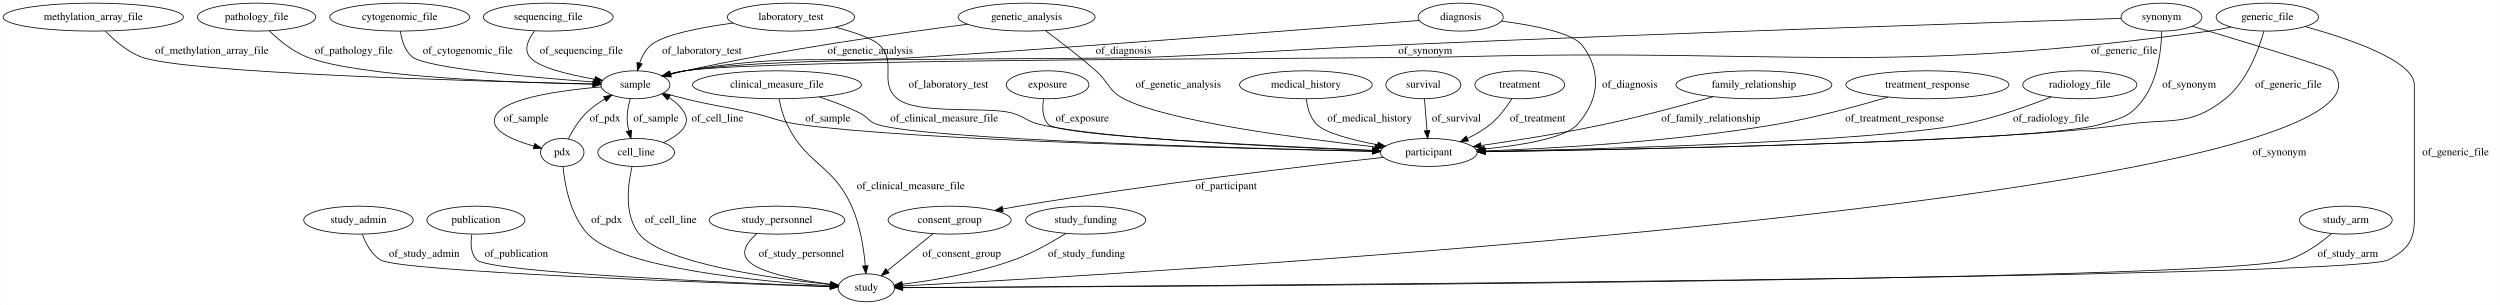
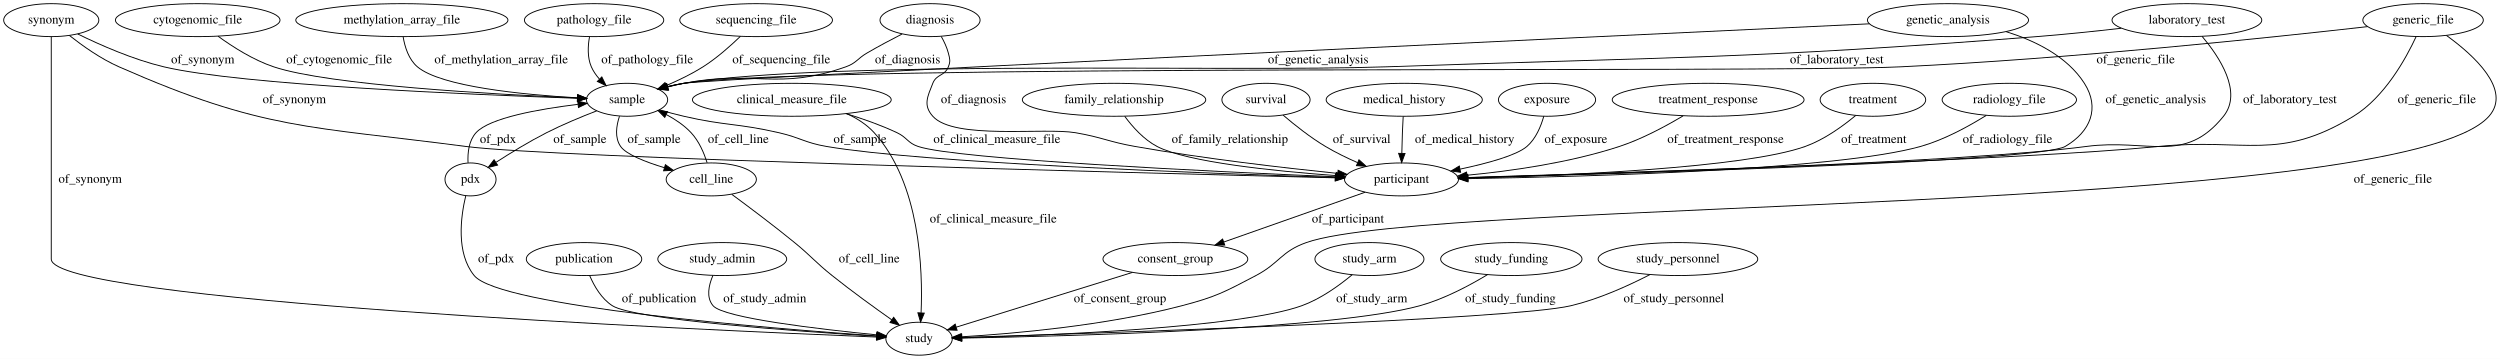
- <svg xmlns="http://www.w3.org/2000/svg" width="3214pt" height="392pt" viewBox="0.00 0.00 3213.69 392.00">
+ <svg xmlns="http://www.w3.org/2000/svg" width="2731pt" height="392pt" viewBox="0.00 0.00 2731.03 392.00">
  <g id="graph0" class="graph" transform="scale(1 1) rotate(0) translate(4 388)">
-     <polygon fill="#ffffff" stroke="transparent" points="-4,4 -4,-388 3209.69,-388 3209.69,4 -4,4" />
+     <polygon fill="#ffffff" stroke="transparent" points="-4,4 -4,-388 2727.031,-388 2727.031,4 -4,4" />
    <g id="node1" class="node">
-       <ellipse fill="none" stroke="#000000" cx="325.69" cy="-366" rx="76.087" ry="18" />
-       <text text-anchor="middle" x="325.69" y="-362.3" font-family="Times,serif" font-size="14.00" fill="#000000">pathology_file</text>
+       <ellipse fill="none" stroke="#000000" cx="2190.995" cy="-279" rx="73.387" ry="18" />
+       <text text-anchor="middle" x="2190.995" y="-275.3" font-family="Times,serif" font-size="14.00" fill="#000000">radiology_file</text>
+     </g>
+     <g id="node10" class="node">
+       <ellipse fill="none" stroke="#000000" cx="1526.995" cy="-192" rx="62.289" ry="18" />
+       <text text-anchor="middle" x="1526.995" y="-188.3" font-family="Times,serif" font-size="14.00" fill="#000000">participant</text>
+     </g>
+     <g id="edge1" class="edge">
+       <path fill="none" stroke="#000000" d="M2165.895,-262.012C2147.006,-250.196 2120.006,-235.303 2093.995,-228 2003.154,-202.494 1731.413,-195.005 1599.895,-192.848" />
+       <polygon fill="#000000" stroke="#000000" points="1599.579,-189.343 1589.525,-192.685 1599.468,-196.342 1599.579,-189.343" />
+       <text text-anchor="middle" x="2188.995" y="-231.8" font-family="Times,serif" font-size="14.00" fill="#000000">of_radiology_file</text>
+     </g>
+     <g id="node2" class="node">
+       <ellipse fill="none" stroke="#000000" cx="860.995" cy="-279" rx="108.581" ry="18" />
+       <text text-anchor="middle" x="860.995" y="-275.3" font-family="Times,serif" font-size="14.00" fill="#000000">clinical_measure_file</text>
+     </g>
+     <g id="edge10" class="edge">
+       <path fill="none" stroke="#000000" d="M920.089,-263.894C938.409,-258.319 958.398,-251.298 975.995,-243 987.034,-237.795 987.422,-231.874 998.995,-228 1041.082,-213.913 1320.414,-200.583 1454.894,-194.892" />
+       <polygon fill="#000000" stroke="#000000" points="1455.258,-198.38 1465.102,-194.463 1454.964,-191.386 1455.258,-198.38" />
+       <text text-anchor="middle" x="1084.995" y="-231.8" font-family="Times,serif" font-size="14.00" fill="#000000">of_clinical_measure_file</text>
+     </g>
+     <g id="node28" class="node">
+       <ellipse fill="none" stroke="#000000" cx="999.995" cy="-18" rx="36.294" ry="18" />
+       <text text-anchor="middle" x="999.995" y="-14.3" font-family="Times,serif" font-size="14.00" fill="#000000">study</text>
+     </g>
+     <g id="edge9" class="edge">
+       <path fill="none" stroke="#000000" d="M921.021,-263.846C932.17,-258.745 942.852,-251.972 950.995,-243 1001.224,-187.662 1004.225,-93.165 1002.188,-46.208" />
+       <polygon fill="#000000" stroke="#000000" points="1005.678,-45.935 1001.64,-36.141 998.689,-46.316 1005.678,-45.935" />
+       <text text-anchor="middle" x="1080.995" y="-144.8" font-family="Times,serif" font-size="14.00" fill="#000000">of_clinical_measure_file</text>
+     </g>
+     <g id="node3" class="node">
+       <ellipse fill="none" stroke="#000000" cx="633.995" cy="-105" rx="63.089" ry="18" />
+       <text text-anchor="middle" x="633.995" y="-101.3" font-family="Times,serif" font-size="14.00" fill="#000000">publication</text>
+     </g>
+     <g id="edge28" class="edge">
+       <path fill="none" stroke="#000000" d="M640.203,-86.868C645.095,-75.476 653.1,-61.555 664.995,-54 688.838,-38.857 867.401,-26.071 953.644,-20.706" />
+       <polygon fill="#000000" stroke="#000000" points="953.92,-24.196 963.687,-20.089 953.491,-17.209 953.92,-24.196" />
+       <text text-anchor="middle" x="715.995" y="-57.8" font-family="Times,serif" font-size="14.00" fill="#000000">of_publication</text>
+     </g>
+     <g id="node4" class="node">
+       <ellipse fill="none" stroke="#000000" cx="1212.995" cy="-279" rx="100.182" ry="18" />
+       <text text-anchor="middle" x="1212.995" y="-275.3" font-family="Times,serif" font-size="14.00" fill="#000000">family_relationship</text>
+     </g>
+     <g id="edge24" class="edge">
+       <path fill="none" stroke="#000000" d="M1224.721,-260.873C1233.114,-249.484 1245.471,-235.563 1259.995,-228 1292.994,-210.816 1388.086,-201.087 1455.356,-196.184" />
+       <polygon fill="#000000" stroke="#000000" points="1455.757,-199.664 1465.484,-195.466 1455.262,-192.682 1455.757,-199.664" />
+       <text text-anchor="middle" x="1339.495" y="-231.8" font-family="Times,serif" font-size="14.00" fill="#000000">of_family_relationship</text>
+     </g>
+     <g id="node5" class="node">
+       <ellipse fill="none" stroke="#000000" cx="1279.995" cy="-105" rx="79.087" ry="18" />
+       <text text-anchor="middle" x="1279.995" y="-101.3" font-family="Times,serif" font-size="14.00" fill="#000000">consent_group</text>
+     </g>
+     <g id="edge17" class="edge">
+       <path fill="none" stroke="#000000" d="M1233.13,-90.438C1179.274,-73.704 1091.765,-46.514 1040.665,-30.637" />
+       <polygon fill="#000000" stroke="#000000" points="1041.539,-27.243 1030.951,-27.618 1039.462,-33.928 1041.539,-27.243" />
+       <text text-anchor="middle" x="1219.495" y="-57.8" font-family="Times,serif" font-size="14.00" fill="#000000">of_consent_group</text>
+     </g>
+     <g id="node6" class="node">
+       <ellipse fill="none" stroke="#000000" cx="1011.995" cy="-366" rx="54.691" ry="18" />
+       <text text-anchor="middle" x="1011.995" y="-362.3" font-family="Times,serif" font-size="14.00" fill="#000000">diagnosis</text>
+     </g>
+     <g id="edge25" class="edge">
+       <path fill="none" stroke="#000000" d="M1024.282,-348.077C1027.43,-342.528 1030.381,-336.229 1031.995,-330 1033.668,-323.546 1034.458,-321.195 1031.995,-315 1027.93,-304.775 1019.061,-307.225 1014.995,-297 1009.084,-282.132 1004.35,-272.945 1014.995,-261 1038.214,-234.948 1136.607,-248.933 1170.995,-243 1200.212,-237.96 1206.8,-233.16 1235.995,-228 1311.223,-214.704 1398.251,-204.625 1457.394,-198.561" />
+       <polygon fill="#000000" stroke="#000000" points="1457.775,-202.04 1467.371,-197.549 1457.068,-195.076 1457.775,-202.04" />
+       <text text-anchor="middle" x="1059.495" y="-275.3" font-family="Times,serif" font-size="14.00" fill="#000000">of_diagnosis</text>
+     </g>
+     <g id="node19" class="node">
+       <ellipse fill="none" stroke="#000000" cx="680.995" cy="-279" rx="44.393" ry="18" />
+       <text text-anchor="middle" x="680.995" y="-275.3" font-family="Times,serif" font-size="14.00" fill="#000000">sample</text>
+     </g>
+     <g id="edge26" class="edge">
+       <path fill="none" stroke="#000000" d="M981.421,-350.855C969.312,-344.648 955.357,-337.233 942.995,-330 932.462,-323.837 931.502,-319.066 919.995,-315 845.44,-288.658 820.615,-312.085 742.995,-297 737.286,-295.89 731.344,-294.491 725.498,-292.965" />
+       <polygon fill="#000000" stroke="#000000" points="726.378,-289.577 715.808,-290.306 724.526,-296.328 726.378,-289.577" />
+       <text text-anchor="middle" x="987.495" y="-318.8" font-family="Times,serif" font-size="14.00" fill="#000000">of_diagnosis</text>
+     </g>
+     <g id="node7" class="node">
+       <ellipse fill="none" stroke="#000000" cx="784.995" cy="-105" rx="70.388" ry="18" />
+       <text text-anchor="middle" x="784.995" y="-101.3" font-family="Times,serif" font-size="14.00" fill="#000000">study_admin</text>
+     </g>
+     <g id="edge16" class="edge">
+       <path fill="none" stroke="#000000" d="M774.79,-87.074C770.168,-76.339 767.268,-63.063 774.995,-54 786.454,-40.563 891.391,-28.356 953.83,-22.201" />
+       <polygon fill="#000000" stroke="#000000" points="954.224,-25.679 963.839,-21.23 953.548,-18.712 954.224,-25.679" />
+       <text text-anchor="middle" x="831.495" y="-57.8" font-family="Times,serif" font-size="14.00" fill="#000000">of_study_admin</text>
+     </g>
+     <g id="node8" class="node">
+       <ellipse fill="none" stroke="#000000" cx="2642.995" cy="-366" rx="65.789" ry="18" />
+       <text text-anchor="middle" x="2642.995" y="-362.3" font-family="Times,serif" font-size="14.00" fill="#000000">generic_file</text>
+     </g>
+     <g id="edge2" class="edge">
+       <path fill="none" stroke="#000000" d="M2635.457,-348.112C2624.297,-324.022 2600.973,-281.785 2566.995,-261 2485.276,-211.011 2449.326,-237.431 2353.995,-228 2208.604,-213.617 1772.481,-199.372 1599.161,-194.118" />
+       <polygon fill="#000000" stroke="#000000" points="1599.221,-190.619 1589.12,-193.815 1599.01,-197.616 1599.221,-190.619" />
+       <text text-anchor="middle" x="2657.995" y="-275.3" font-family="Times,serif" font-size="14.00" fill="#000000">of_generic_file</text>
+     </g>
+     <g id="edge4" class="edge">
+       <path fill="none" stroke="#000000" d="M2582.264,-358.904C2478.058,-347.103 2258.397,-323.865 2071.995,-315 1924.482,-307.985 889.06,-318.784 742.995,-297 737.101,-296.121 730.98,-294.83 724.982,-293.337" />
+       <polygon fill="#000000" stroke="#000000" points="725.629,-289.887 715.064,-290.671 723.812,-296.647 725.629,-289.887" />
+       <text text-anchor="middle" x="2328.995" y="-318.8" font-family="Times,serif" font-size="14.00" fill="#000000">of_generic_file</text>
+     </g>
+     <g id="edge3" class="edge">
+       <path fill="none" stroke="#000000" d="M2668.505,-349.281C2698.26,-327.778 2740.341,-289.78 2714.995,-261 2619.578,-152.654 1559.082,-171.205 1422.995,-123 1395.457,-113.245 1393.866,-100.574 1367.995,-87 1333.573,-68.938 1324.603,-63.837 1286.995,-54 1203.985,-32.288 1103.931,-23.521 1046.565,-20.092" />
+       <polygon fill="#000000" stroke="#000000" points="1046.546,-16.586 1036.363,-19.512 1046.149,-23.574 1046.546,-16.586" />
+       <text text-anchor="middle" x="2609.995" y="-188.3" font-family="Times,serif" font-size="14.00" fill="#000000">of_generic_file</text>
+     </g>
+     <g id="node9" class="node">
+       <ellipse fill="none" stroke="#000000" cx="434.995" cy="-366" rx="115.88" ry="18" />
+       <text text-anchor="middle" x="434.995" y="-362.3" font-family="Times,serif" font-size="14.00" fill="#000000">methylation_array_file</text>
+     </g>
+     <g id="edge27" class="edge">
+       <path fill="none" stroke="#000000" d="M436.395,-347.797C438.24,-336.675 442.45,-323.081 451.995,-315 477.64,-293.291 567.253,-284.586 626.479,-281.157" />
+       <polygon fill="#000000" stroke="#000000" points="627.003,-284.633 636.798,-280.594 626.622,-277.644 627.003,-284.633" />
+       <text text-anchor="middle" x="543.495" y="-318.8" font-family="Times,serif" font-size="14.00" fill="#000000">of_methylation_array_file</text>
+     </g>
+     <g id="edge5" class="edge">
+       <path fill="none" stroke="#000000" d="M1487.311,-178.022C1445.424,-163.268 1379.184,-139.937 1332.883,-123.629" />
+       <polygon fill="#000000" stroke="#000000" points="1333.917,-120.282 1323.322,-120.261 1331.591,-126.884 1333.917,-120.282" />
+       <text text-anchor="middle" x="1468.495" y="-144.8" font-family="Times,serif" font-size="14.00" fill="#000000">of_participant</text>
+     </g>
+     <g id="node11" class="node">
+       <ellipse fill="none" stroke="#000000" cx="2384.995" cy="-366" rx="81.786" ry="18" />
+       <text text-anchor="middle" x="2384.995" y="-362.3" font-family="Times,serif" font-size="14.00" fill="#000000">laboratory_test</text>
+     </g>
+     <g id="edge22" class="edge">
+       <path fill="none" stroke="#000000" d="M2401.551,-348.339C2420.439,-326.007 2446.14,-287.302 2424.995,-261 2382.226,-207.799 2342.66,-237.006 2274.995,-228 2145.973,-210.827 1761.191,-198.495 1599.66,-193.936" />
+       <polygon fill="#000000" stroke="#000000" points="1599.442,-190.429 1589.348,-193.647 1599.246,-197.426 1599.442,-190.429" />
+       <text text-anchor="middle" x="2497.495" y="-275.3" font-family="Times,serif" font-size="14.00" fill="#000000">of_laboratory_test</text>
+     </g>
+     <g id="edge21" class="edge">
+       <path fill="none" stroke="#000000" d="M2313.24,-357.135C2284.585,-353.853 2251.265,-350.361 2220.995,-348 1905.613,-323.398 1826.143,-326.045 1509.995,-315 1339.608,-309.047 911.495,-322.985 742.995,-297 737.105,-296.092 730.987,-294.784 724.99,-293.282" />
+       <polygon fill="#000000" stroke="#000000" points="725.639,-289.832 715.073,-290.608 723.817,-296.591 725.639,-289.832" />
+       <text text-anchor="middle" x="2002.495" y="-318.8" font-family="Times,serif" font-size="14.00" fill="#000000">of_laboratory_test</text>
+     </g>
+     <g id="node12" class="node">
+       <ellipse fill="none" stroke="#000000" cx="51.995" cy="-366" rx="51.991" ry="18" />
+       <text text-anchor="middle" x="51.995" y="-362.3" font-family="Times,serif" font-size="14.00" fill="#000000">synonym</text>
+     </g>
+     <g id="edge38" class="edge">
+       <path fill="none" stroke="#000000" d="M71.798,-349.253C86.034,-338.02 106.144,-323.735 125.995,-315 284.183,-245.392 333.638,-250.477 504.995,-228 598.243,-215.769 1237.261,-199.123 1454.721,-193.749" />
+       <polygon fill="#000000" stroke="#000000" points="1454.843,-197.247 1464.753,-193.502 1454.67,-190.249 1454.843,-197.247" />
+       <text text-anchor="middle" x="317.495" y="-275.3" font-family="Times,serif" font-size="14.00" fill="#000000">of_synonym</text>
+     </g>
+     <g id="edge39" class="edge">
+       <path fill="none" stroke="#000000" d="M80.928,-350.87C105.306,-338.898 141.474,-322.921 174.995,-315 259.564,-295.017 514.428,-284.45 626.788,-280.657" />
+       <polygon fill="#000000" stroke="#000000" points="627.006,-284.151 636.885,-280.321 626.774,-277.155 627.006,-284.151" />
+       <text text-anchor="middle" x="217.495" y="-318.8" font-family="Times,serif" font-size="14.00" fill="#000000">of_synonym</text>
+     </g>
+     <g id="edge37" class="edge">
+       <path fill="none" stroke="#000000" d="M51.995,-347.669C51.995,-330.063 51.995,-302.714 51.995,-279 51.995,-279 51.995,-279 51.995,-105 51.995,-59.202 762.876,-27.483 953.459,-19.802" />
+       <polygon fill="#000000" stroke="#000000" points="953.85,-23.289 963.702,-19.392 953.571,-16.295 953.85,-23.289" />
+       <text text-anchor="middle" x="94.495" y="-188.3" font-family="Times,serif" font-size="14.00" fill="#000000">of_synonym</text>
+     </g>
+     <g id="node13" class="node">
+       <ellipse fill="none" stroke="#000000" cx="772.995" cy="-192" rx="49.291" ry="18" />
+       <text text-anchor="middle" x="772.995" y="-188.3" font-family="Times,serif" font-size="14.00" fill="#000000">cell_line</text>
+     </g>
+     <g id="edge14" class="edge">
+       <path fill="none" stroke="#000000" d="M768.473,-210.246C765.094,-220.832 759.554,-233.841 750.995,-243 743.423,-251.103 733.617,-257.687 723.755,-262.9" />
+       <polygon fill="#000000" stroke="#000000" points="722.189,-259.769 714.744,-267.306 725.264,-266.058 722.189,-259.769" />
+       <text text-anchor="middle" x="802.495" y="-231.8" font-family="Times,serif" font-size="14.00" fill="#000000">of_cell_line</text>
+     </g>
+     <g id="edge13" class="edge">
+       <path fill="none" stroke="#000000" d="M795.405,-175.705C814.038,-161.992 841.111,-141.682 863.995,-123 882.78,-107.664 886.054,-102.141 904.995,-87 926.259,-70.002 951.191,-51.961 970.177,-38.591" />
+       <polygon fill="#000000" stroke="#000000" points="972.265,-41.402 978.447,-32.798 968.249,-35.669 972.265,-41.402" />
+       <text text-anchor="middle" x="945.495" y="-101.3" font-family="Times,serif" font-size="14.00" fill="#000000">of_cell_line</text>
+     </g>
+     <g id="node14" class="node">
+       <ellipse fill="none" stroke="#000000" cx="211.995" cy="-366" rx="89.885" ry="18" />
+       <text text-anchor="middle" x="211.995" y="-362.3" font-family="Times,serif" font-size="14.00" fill="#000000">cytogenomic_file</text>
+     </g>
+     <g id="edge6" class="edge">
+       <path fill="none" stroke="#000000" d="M234.185,-348.441C250.142,-336.836 272.695,-322.439 294.995,-315 355.089,-294.953 535.52,-284.923 626.82,-281.018" />
+       <polygon fill="#000000" stroke="#000000" points="627.122,-284.508 636.967,-280.593 626.829,-277.514 627.122,-284.508" />
+       <text text-anchor="middle" x="366.495" y="-318.8" font-family="Times,serif" font-size="14.00" fill="#000000">of_cytogenomic_file</text>
+     </g>
+     <g id="node15" class="node">
+       <ellipse fill="none" stroke="#000000" cx="2123.995" cy="-366" rx="87.985" ry="18" />
+       <text text-anchor="middle" x="2123.995" y="-362.3" font-family="Times,serif" font-size="14.00" fill="#000000">genetic_analysis</text>
+     </g>
+     <g id="edge8" class="edge">
+       <path fill="none" stroke="#000000" d="M2187.571,-353.405C2218.982,-343.63 2254.117,-326.548 2272.995,-297 2290.255,-269.988 2279.704,-244.118 2251.995,-228 2224.128,-211.79 1777.486,-198.491 1599.434,-193.808" />
+       <polygon fill="#000000" stroke="#000000" points="1599.462,-190.307 1589.374,-193.545 1599.279,-197.305 1599.462,-190.307" />
+       <text text-anchor="middle" x="2350.995" y="-275.3" font-family="Times,serif" font-size="14.00" fill="#000000">of_genetic_analysis</text>
+     </g>
+     <g id="edge7" class="edge">
+       <path fill="none" stroke="#000000" d="M2038.309,-361.987C1741.707,-348.061 775.049,-302.378 742.995,-297 737.189,-296.026 731.154,-294.693 725.231,-293.191" />
+       <polygon fill="#000000" stroke="#000000" points="725.992,-289.771 715.425,-290.535 724.162,-296.528 725.992,-289.771" />
+       <text text-anchor="middle" x="1435.995" y="-318.8" font-family="Times,serif" font-size="14.00" fill="#000000">of_genetic_analysis</text>
+     </g>
+     <g id="node16" class="node">
+       <ellipse fill="none" stroke="#000000" cx="509.995" cy="-192" rx="27.895" ry="18" />
+       <text text-anchor="middle" x="509.995" y="-188.3" font-family="Times,serif" font-size="14.00" fill="#000000">pdx</text>
+     </g>
+     <g id="edge29" class="edge">
+       <path fill="none" stroke="#000000" d="M507.291,-210.169C506.742,-220.995 508.09,-234.282 515.995,-243 530.779,-259.303 584.964,-268.865 627.256,-273.986" />
+       <polygon fill="#000000" stroke="#000000" points="627.11,-277.492 637.446,-275.163 627.914,-270.539 627.11,-277.492" />
+       <text text-anchor="middle" x="539.995" y="-231.8" font-family="Times,serif" font-size="14.00" fill="#000000">of_pdx</text>
+     </g>
+     <g id="edge30" class="edge">
+       <path fill="none" stroke="#000000" d="M504.799,-174.162C499.317,-151.283 493.967,-111.625 513.995,-87 541.595,-53.067 837.499,-29.183 953.613,-21.054" />
+       <polygon fill="#000000" stroke="#000000" points="953.889,-24.543 963.623,-20.361 953.405,-17.56 953.889,-24.543" />
+       <text text-anchor="middle" x="537.995" y="-101.3" font-family="Times,serif" font-size="14.00" fill="#000000">of_pdx</text>
+     </g>
+     <g id="node17" class="node">
+       <ellipse fill="none" stroke="#000000" cx="1378.995" cy="-279" rx="48.192" ry="18" />
+       <text text-anchor="middle" x="1378.995" y="-275.3" font-family="Times,serif" font-size="14.00" fill="#000000">survival</text>
+     </g>
+     <g id="edge11" class="edge">
+       <path fill="none" stroke="#000000" d="M1397.682,-262.232C1410.193,-251.551 1427.36,-237.91 1443.995,-228 1454.962,-221.467 1467.331,-215.453 1479.107,-210.288" />
+       <polygon fill="#000000" stroke="#000000" points="1480.558,-213.474 1488.385,-206.334 1477.814,-207.035 1480.558,-213.474" />
+       <text text-anchor="middle" x="1483.495" y="-231.8" font-family="Times,serif" font-size="14.00" fill="#000000">of_survival</text>
+     </g>
+     <g id="node18" class="node">
+       <ellipse fill="none" stroke="#000000" cx="644.995" cy="-366" rx="76.087" ry="18" />
+       <text text-anchor="middle" x="644.995" y="-362.3" font-family="Times,serif" font-size="14.00" fill="#000000">pathology_file</text>
+     </g>
+     <g id="edge33" class="edge">
+       <path fill="none" stroke="#000000" d="M639.993,-347.822C638.17,-337.752 637.513,-325.237 641.995,-315 644.112,-310.165 647.235,-305.691 650.806,-301.659" />
+       <polygon fill="#000000" stroke="#000000" points="653.428,-303.989 658.082,-294.471 648.508,-299.009 653.428,-303.989" />
+       <text text-anchor="middle" x="702.995" y="-318.8" font-family="Times,serif" font-size="14.00" fill="#000000">of_pathology_file</text>
+     </g>
+     <g id="edge20" class="edge">
+       <path fill="none" stroke="#000000" d="M716.227,-268.036C724.928,-265.532 734.259,-263.018 742.995,-261 788.702,-250.444 801.28,-253.517 846.995,-243 870.437,-237.607 875.285,-232.047 898.995,-228 1003.82,-210.109 1312.601,-198.604 1454.354,-194.124" />
+       <polygon fill="#000000" stroke="#000000" points="1454.791,-197.612 1464.677,-193.8 1454.572,-190.615 1454.791,-197.612" />
+       <text text-anchor="middle" x="935.495" y="-231.8" font-family="Times,serif" font-size="14.00" fill="#000000">of_sample</text>
+     </g>
+     <g id="edge19" class="edge">
+       <path fill="none" stroke="#000000" d="M672.733,-261.014C669.239,-250.519 667.33,-237.516 673.995,-228 680.069,-219.329 700.895,-211.138 721.889,-204.767" />
+       <polygon fill="#000000" stroke="#000000" points="722.871,-208.126 731.495,-201.972 720.915,-201.405 722.871,-208.126" />
+       <text text-anchor="middle" x="710.495" y="-231.8" font-family="Times,serif" font-size="14.00" fill="#000000">of_sample</text>
+     </g>
+     <g id="edge18" class="edge">
+       <path fill="none" stroke="#000000" d="M647.831,-266.905C631.099,-260.435 610.659,-251.965 592.995,-243 574.085,-233.402 553.787,-220.971 537.997,-210.785" />
+       <polygon fill="#000000" stroke="#000000" points="539.553,-207.621 529.266,-205.085 535.726,-213.482 539.553,-207.621" />
+       <text text-anchor="middle" x="629.495" y="-231.8" font-family="Times,serif" font-size="14.00" fill="#000000">of_sample</text>
+     </g>
+     <g id="node20" class="node">
+       <ellipse fill="none" stroke="#000000" cx="1491.995" cy="-105" rx="59.59" ry="18" />
+       <text text-anchor="middle" x="1491.995" y="-101.3" font-family="Times,serif" font-size="14.00" fill="#000000">study_arm</text>
+     </g>
+     <g id="edge31" class="edge">
+       <path fill="none" stroke="#000000" d="M1473.148,-87.872C1459.047,-76.15 1438.701,-61.434 1417.995,-54 1350.679,-29.833 1140.65,-21.559 1046.486,-19.016" />
+       <polygon fill="#000000" stroke="#000000" points="1046.486,-15.515 1036.398,-18.753 1046.303,-22.512 1046.486,-15.515" />
+       <text text-anchor="middle" x="1494.495" y="-57.8" font-family="Times,serif" font-size="14.00" fill="#000000">of_study_arm</text>
+     </g>
+     <g id="node21" class="node">
+       <ellipse fill="none" stroke="#000000" cx="1529.995" cy="-279" rx="85.285" ry="18" />
+       <text text-anchor="middle" x="1529.995" y="-275.3" font-family="Times,serif" font-size="14.00" fill="#000000">medical_history</text>
+     </g>
+     <g id="edge34" class="edge">
+       <path fill="none" stroke="#000000" d="M1528.851,-260.692C1528.531,-255.023 1528.212,-248.755 1527.995,-243 1527.723,-235.746 1527.522,-227.909 1527.376,-220.605" />
+       <polygon fill="#000000" stroke="#000000" points="1530.872,-220.354 1527.197,-210.417 1523.873,-220.477 1530.872,-220.354" />
+       <text text-anchor="middle" x="1595.995" y="-231.8" font-family="Times,serif" font-size="14.00" fill="#000000">of_medical_history</text>
+     </g>
+     <g id="node22" class="node">
+       <ellipse fill="none" stroke="#000000" cx="1685.995" cy="-279" rx="53.091" ry="18" />
+       <text text-anchor="middle" x="1685.995" y="-275.3" font-family="Times,serif" font-size="14.00" fill="#000000">exposure</text>
+     </g>
+     <g id="edge35" class="edge">
+       <path fill="none" stroke="#000000" d="M1682.443,-261.032C1679.361,-250.004 1673.792,-236.425 1663.995,-228 1652.646,-218.24 1621.11,-209.621 1591.153,-203.266" />
+       <polygon fill="#000000" stroke="#000000" points="1591.585,-199.782 1581.085,-201.199 1590.177,-206.639 1591.585,-199.782" />
+       <text text-anchor="middle" x="1717.495" y="-231.8" font-family="Times,serif" font-size="14.00" fill="#000000">of_exposure</text>
+     </g>
+     <g id="node23" class="node">
+       <ellipse fill="none" stroke="#000000" cx="1861.995" cy="-279" rx="104.782" ry="18" />
+       <text text-anchor="middle" x="1861.995" y="-275.3" font-family="Times,serif" font-size="14.00" fill="#000000">treatment_response</text>
+     </g>
+     <g id="edge15" class="edge">
+       <path fill="none" stroke="#000000" d="M1834.657,-261.454C1815.8,-250.162 1789.762,-236.127 1764.995,-228 1710.689,-210.179 1646.476,-201.124 1598.443,-196.556" />
+       <polygon fill="#000000" stroke="#000000" points="1598.725,-193.067 1588.449,-195.648 1598.091,-200.038 1598.725,-193.067" />
+       <text text-anchor="middle" x="1880.995" y="-231.8" font-family="Times,serif" font-size="14.00" fill="#000000">of_treatment_response</text>
+     </g>
+     <g id="node24" class="node">
+       <ellipse fill="none" stroke="#000000" cx="821.995" cy="-366" rx="83.386" ry="18" />
+       <text text-anchor="middle" x="821.995" y="-362.3" font-family="Times,serif" font-size="14.00" fill="#000000">sequencing_file</text>
+     </g>
+     <g id="edge32" class="edge">
+       <path fill="none" stroke="#000000" d="M804.874,-348.368C793.895,-337.743 778.942,-324.48 763.995,-315 751.615,-307.147 737.228,-300.235 723.943,-294.621" />
+       <polygon fill="#000000" stroke="#000000" points="725.091,-291.309 714.51,-290.768 722.444,-297.789 725.091,-291.309" />
+       <text text-anchor="middle" x="849.495" y="-318.8" font-family="Times,serif" font-size="14.00" fill="#000000">of_sequencing_file</text>
    </g>
    <g id="node25" class="node">
-       <ellipse fill="none" stroke="#000000" cx="812.69" cy="-279" rx="44.393" ry="18" />
-       <text text-anchor="middle" x="812.69" y="-275.3" font-family="Times,serif" font-size="14.00" fill="#000000">sample</text>
-     </g>
-     <g id="edge38" class="edge">
-       <path fill="none" stroke="#000000" d="M342.077,-348.356C354.05,-336.712 371.342,-322.304 389.69,-315 455.247,-288.902 659.373,-281.704 758.11,-279.734" />
-       <polygon fill="#000000" stroke="#000000" points="758.254,-283.232 768.186,-279.544 758.122,-276.233 758.254,-283.232" />
-       <text text-anchor="middle" x="450.69" y="-318.8" font-family="Times,serif" font-size="14.00" fill="#000000">of_pathology_file</text>
-     </g>
-     <g id="node2" class="node">
-       <ellipse fill="none" stroke="#000000" cx="700.69" cy="-366" rx="83.386" ry="18" />
-       <text text-anchor="middle" x="700.69" y="-362.3" font-family="Times,serif" font-size="14.00" fill="#000000">sequencing_file</text>
-     </g>
-     <g id="edge1" class="edge">
-       <path fill="none" stroke="#000000" d="M682.96,-347.944C675.05,-337.676 669.05,-324.926 676.69,-315 687.086,-301.494 726.567,-292.015 760.331,-286.186" />
-       <polygon fill="#000000" stroke="#000000" points="761.29,-289.575 770.587,-284.493 760.15,-282.668 761.29,-289.575" />
-       <text text-anchor="middle" x="743.19" y="-318.8" font-family="Times,serif" font-size="14.00" fill="#000000">of_sequencing_file</text>
-     </g>
-     <g id="node3" class="node">
-       <ellipse fill="none" stroke="#000000" cx="456.69" cy="-105" rx="70.388" ry="18" />
-       <text text-anchor="middle" x="456.69" y="-101.3" font-family="Times,serif" font-size="14.00" fill="#000000">study_admin</text>
-     </g>
-     <g id="node28" class="node">
-       <ellipse fill="none" stroke="#000000" cx="1109.69" cy="-18" rx="36.294" ry="18" />
-       <text text-anchor="middle" x="1109.69" y="-14.3" font-family="Times,serif" font-size="14.00" fill="#000000">study</text>
-     </g>
-     <g id="edge19" class="edge">
-       <path fill="none" stroke="#000000" d="M461.63,-86.974C465.792,-75.474 472.988,-61.387 484.69,-54 509.066,-38.611 922.421,-24 1063.184,-19.45" />
-       <polygon fill="#000000" stroke="#000000" points="1063.347,-22.947 1073.229,-19.128 1063.122,-15.95 1063.347,-22.947" />
-       <text text-anchor="middle" x="541.19" y="-57.8" font-family="Times,serif" font-size="14.00" fill="#000000">of_study_admin</text>
-     </g>
-     <g id="node4" class="node">
-       <ellipse fill="none" stroke="#000000" cx="115.69" cy="-366" rx="115.88" ry="18" />
-       <text text-anchor="middle" x="115.69" y="-362.3" font-family="Times,serif" font-size="14.00" fill="#000000">methylation_array_file</text>
-     </g>
-     <g id="edge14" class="edge">
-       <path fill="none" stroke="#000000" d="M131.331,-347.946C142.632,-336.276 158.974,-322.003 176.69,-315 229.932,-293.954 613.149,-283.401 757.7,-280.136" />
-       <polygon fill="#000000" stroke="#000000" points="758.175,-283.627 768.095,-279.905 758.019,-276.628 758.175,-283.627" />
-       <text text-anchor="middle" x="268.19" y="-318.8" font-family="Times,serif" font-size="14.00" fill="#000000">of_methylation_array_file</text>
-     </g>
-     <g id="node5" class="node">
-       <ellipse fill="none" stroke="#000000" cx="2473.69" cy="-279" rx="104.782" ry="18" />
-       <text text-anchor="middle" x="2473.69" y="-275.3" font-family="Times,serif" font-size="14.00" fill="#000000">treatment_response</text>
-     </g>
-     <g id="node15" class="node">
-       <ellipse fill="none" stroke="#000000" cx="1832.69" cy="-192" rx="62.289" ry="18" />
-       <text text-anchor="middle" x="1832.69" y="-188.3" font-family="Times,serif" font-size="14.00" fill="#000000">participant</text>
-     </g>
-     <g id="edge25" class="edge">
-       <path fill="none" stroke="#000000" d="M2423.308,-263.22C2384.243,-251.622 2328.541,-236.464 2278.69,-228 2148.295,-205.862 1994.068,-197.247 1905.386,-193.96" />
-       <polygon fill="#000000" stroke="#000000" points="1905.285,-190.454 1895.166,-193.594 1905.035,-197.45 1905.285,-190.454" />
-       <text text-anchor="middle" x="2431.69" y="-231.8" font-family="Times,serif" font-size="14.00" fill="#000000">of_treatment_response</text>
-     </g>
-     <g id="node6" class="node">
-       <ellipse fill="none" stroke="#000000" cx="607.69" cy="-105" rx="63.089" ry="18" />
-       <text text-anchor="middle" x="607.69" y="-101.3" font-family="Times,serif" font-size="14.00" fill="#000000">publication</text>
-     </g>
-     <g id="edge3" class="edge">
-       <path fill="none" stroke="#000000" d="M602.502,-86.663C600.628,-75.773 600.642,-62.478 608.69,-54 624.203,-37.656 941.357,-24.233 1062.875,-19.671" />
-       <polygon fill="#000000" stroke="#000000" points="1063.126,-23.165 1072.989,-19.295 1062.866,-16.169 1063.126,-23.165" />
-       <text text-anchor="middle" x="659.69" y="-57.8" font-family="Times,serif" font-size="14.00" fill="#000000">of_publication</text>
-     </g>
-     <g id="node7" class="node">
-       <ellipse fill="none" stroke="#000000" cx="1873.69" cy="-366" rx="54.691" ry="18" />
-       <text text-anchor="middle" x="1873.69" y="-362.3" font-family="Times,serif" font-size="14.00" fill="#000000">diagnosis</text>
-     </g>
-     <g id="edge29" class="edge">
-       <path fill="none" stroke="#000000" d="M1926.315,-360.831C1966.407,-355.678 2016.842,-346.151 2029.69,-330 2037.939,-319.63 2067.419,-277.192 2023.69,-228 2007.888,-210.224 1951.57,-201.109 1904.15,-196.506" />
-       <polygon fill="#000000" stroke="#000000" points="1904.462,-193.02 1894.184,-195.591 1903.822,-199.991 1904.462,-193.02" />
-       <text text-anchor="middle" x="2091.19" y="-275.3" font-family="Times,serif" font-size="14.00" fill="#000000">of_diagnosis</text>
-     </g>
-     <g id="edge28" class="edge">
-       <path fill="none" stroke="#000000" d="M1820.419,-361.73C1705.22,-352.562 1424.297,-330.566 1188.69,-315 1050.095,-305.843 1013.68,-319.937 876.69,-297 870.414,-295.949 863.874,-294.517 857.474,-292.915" />
-       <polygon fill="#000000" stroke="#000000" points="858.154,-289.474 847.59,-290.29 856.356,-296.239 858.154,-289.474" />
-       <text text-anchor="middle" x="1440.19" y="-318.8" font-family="Times,serif" font-size="14.00" fill="#000000">of_diagnosis</text>
-     </g>
-     <g id="node8" class="node">
-       <ellipse fill="none" stroke="#000000" cx="2669.69" cy="-279" rx="73.387" ry="18" />
-       <text text-anchor="middle" x="2669.69" y="-275.3" font-family="Times,serif" font-size="14.00" fill="#000000">radiology_file</text>
-     </g>
-     <g id="edge15" class="edge">
-       <path fill="none" stroke="#000000" d="M2632.911,-263.416C2602.797,-251.433 2558.776,-235.671 2518.69,-228 2402.897,-205.842 2056.8,-196.437 1905.187,-193.303" />
-       <polygon fill="#000000" stroke="#000000" points="1905.118,-189.801 1895.049,-193.097 1904.976,-196.8 1905.118,-189.801" />
-       <text text-anchor="middle" x="2632.69" y="-231.8" font-family="Times,serif" font-size="14.00" fill="#000000">of_radiology_file</text>
-     </g>
-     <g id="node9" class="node">
-       <ellipse fill="none" stroke="#000000" cx="718.69" cy="-192" rx="27.895" ry="18" />
-       <text text-anchor="middle" x="718.69" y="-188.3" font-family="Times,serif" font-size="14.00" fill="#000000">pdx</text>
-     </g>
-     <g id="edge31" class="edge">
-       <path fill="none" stroke="#000000" d="M726.565,-209.59C731.953,-220.199 739.889,-233.46 749.69,-243 756.658,-249.782 765.151,-255.747 773.616,-260.771" />
-       <polygon fill="#000000" stroke="#000000" points="771.927,-263.837 782.363,-265.661 775.343,-257.726 771.927,-263.837" />
-       <text text-anchor="middle" x="773.69" y="-231.8" font-family="Times,serif" font-size="14.00" fill="#000000">of_pdx</text>
-     </g>
-     <g id="edge30" class="edge">
-       <path fill="none" stroke="#000000" d="M719.678,-173.614C721.879,-150.514 728.957,-111.001 751.69,-87 793.726,-42.619 976.122,-25.93 1063.149,-20.41" />
-       <polygon fill="#000000" stroke="#000000" points="1063.506,-23.895 1073.274,-19.791 1063.079,-16.907 1063.506,-23.895" />
-       <text text-anchor="middle" x="775.69" y="-101.3" font-family="Times,serif" font-size="14.00" fill="#000000">of_pdx</text>
-     </g>
-     <g id="node10" class="node">
-       <ellipse fill="none" stroke="#000000" cx="2774.69" cy="-366" rx="51.991" ry="18" />
-       <text text-anchor="middle" x="2774.69" y="-362.3" font-family="Times,serif" font-size="14.00" fill="#000000">synonym</text>
+       <ellipse fill="none" stroke="#000000" cx="2041.995" cy="-279" rx="57.69" ry="18" />
+       <text text-anchor="middle" x="2041.995" y="-275.3" font-family="Times,serif" font-size="14.00" fill="#000000">treatment</text>
+     </g>
+     <g id="edge23" class="edge">
+       <path fill="none" stroke="#000000" d="M2023.158,-261.844C2009.062,-250.108 1988.718,-235.387 1967.995,-228 1902.105,-204.511 1706.765,-196.223 1599.512,-193.395" />
+       <polygon fill="#000000" stroke="#000000" points="1599.501,-189.894 1589.415,-193.138 1599.323,-196.892 1599.501,-189.894" />
+       <text text-anchor="middle" x="2042.995" y="-231.8" font-family="Times,serif" font-size="14.00" fill="#000000">of_treatment</text>
+     </g>
+     <g id="node26" class="node">
+       <ellipse fill="none" stroke="#000000" cx="1646.995" cy="-105" rx="77.187" ry="18" />
+       <text text-anchor="middle" x="1646.995" y="-101.3" font-family="Times,serif" font-size="14.00" fill="#000000">study_funding</text>
    </g>
    <g id="edge36" class="edge">
-       <path fill="none" stroke="#000000" d="M2774.968,-347.9C2774.43,-325.457 2770.521,-286.993 2751.69,-261 2734.741,-237.606 2723.396,-236.18 2695.69,-228 2621.026,-205.955 2099.642,-195.987 1905.397,-193.008" />
-       <polygon fill="#000000" stroke="#000000" points="1905.341,-189.507 1895.289,-192.855 1905.235,-196.506 1905.341,-189.507" />
-       <text text-anchor="middle" x="2810.19" y="-275.3" font-family="Times,serif" font-size="14.00" fill="#000000">of_synonym</text>
-     </g>
-     <g id="edge35" class="edge">
-       <path fill="none" stroke="#000000" d="M2722.673,-364.365C2575.574,-359.685 2144.016,-345.57 1785.69,-330 1653.646,-324.263 1620.753,-320.276 1488.69,-315 1352.739,-309.568 1011.184,-317.572 876.69,-297 870.325,-296.026 863.696,-294.623 857.219,-293.022" />
-       <polygon fill="#000000" stroke="#000000" points="857.789,-289.553 847.227,-290.379 855.999,-296.32 857.789,-289.553" />
-       <text text-anchor="middle" x="1828.19" y="-318.8" font-family="Times,serif" font-size="14.00" fill="#000000">of_synonym</text>
-     </g>
-     <g id="edge37" class="edge">
-       <path fill="none" stroke="#000000" d="M2814.171,-354.261C2876.738,-335.569 2991.932,-300.756 2994.69,-297 3004.16,-284.104 3005.221,-273.046 2994.69,-261 2869.252,-117.523 1435.017,-35.103 1156.415,-20.39" />
-       <polygon fill="#000000" stroke="#000000" points="1156.416,-16.885 1146.246,-19.856 1156.048,-23.875 1156.416,-16.885" />
-       <text text-anchor="middle" x="2926.19" y="-188.3" font-family="Times,serif" font-size="14.00" fill="#000000">of_synonym</text>
-     </g>
-     <g id="node11" class="node">
-       <ellipse fill="none" stroke="#000000" cx="994.69" cy="-105" rx="87.185" ry="18" />
-       <text text-anchor="middle" x="994.69" y="-101.3" font-family="Times,serif" font-size="14.00" fill="#000000">study_personnel</text>
-     </g>
-     <g id="edge6" class="edge">
-       <path fill="none" stroke="#000000" d="M968.835,-87.575C957.267,-77.63 947.983,-64.993 956.69,-54 969.86,-37.372 1023.461,-27.663 1063.528,-22.602" />
-       <polygon fill="#000000" stroke="#000000" points="1064.139,-26.054 1073.649,-21.384 1063.302,-19.104 1064.139,-26.054" />
-       <text text-anchor="middle" x="1026.19" y="-57.8" font-family="Times,serif" font-size="14.00" fill="#000000">of_study_personnel</text>
-     </g>
-     <g id="node12" class="node">
-       <ellipse fill="none" stroke="#000000" cx="1315.69" cy="-366" rx="87.985" ry="18" />
-       <text text-anchor="middle" x="1315.69" y="-362.3" font-family="Times,serif" font-size="14.00" fill="#000000">genetic_analysis</text>
-     </g>
-     <g id="edge4" class="edge">
-       <path fill="none" stroke="#000000" d="M1339.762,-348.625C1358.049,-335.121 1383.569,-315.616 1404.69,-297 1421.665,-282.038 1420.617,-271.445 1440.69,-261 1495.749,-232.348 1666.565,-209.931 1763.565,-199.107" />
-       <polygon fill="#000000" stroke="#000000" points="1764.023,-202.578 1773.578,-198.001 1763.254,-195.62 1764.023,-202.578" />
-       <text text-anchor="middle" x="1510.69" y="-275.3" font-family="Times,serif" font-size="14.00" fill="#000000">of_genetic_analysis</text>
-     </g>
-     <g id="edge5" class="edge">
-       <path fill="none" stroke="#000000" d="M1239.834,-356.849C1151.919,-345.604 1002.941,-324.575 876.69,-297 870.622,-295.675 864.277,-294.111 858.039,-292.468" />
-       <polygon fill="#000000" stroke="#000000" points="858.95,-289.089 848.382,-289.844 857.114,-295.844 858.95,-289.089" />
-       <text text-anchor="middle" x="1114.69" y="-318.8" font-family="Times,serif" font-size="14.00" fill="#000000">of_genetic_analysis</text>
-     </g>
-     <g id="node13" class="node">
-       <ellipse fill="none" stroke="#000000" cx="1342.69" cy="-279" rx="53.091" ry="18" />
-       <text text-anchor="middle" x="1342.69" y="-275.3" font-family="Times,serif" font-size="14.00" fill="#000000">exposure</text>
-     </g>
-     <g id="edge32" class="edge">
-       <path fill="none" stroke="#000000" d="M1337.507,-260.668C1335.635,-249.78 1335.649,-236.486 1343.69,-228 1357.795,-213.113 1627.817,-200.238 1760.429,-194.782" />
-       <polygon fill="#000000" stroke="#000000" points="1760.658,-198.276 1770.507,-194.371 1760.372,-191.282 1760.658,-198.276" />
-       <text text-anchor="middle" x="1387.19" y="-231.8" font-family="Times,serif" font-size="14.00" fill="#000000">of_exposure</text>
-     </g>
-     <g id="node14" class="node">
-       <ellipse fill="none" stroke="#000000" cx="994.69" cy="-279" rx="108.581" ry="18" />
-       <text text-anchor="middle" x="994.69" y="-275.3" font-family="Times,serif" font-size="14.00" fill="#000000">clinical_measure_file</text>
-     </g>
-     <g id="edge21" class="edge">
-       <path fill="none" stroke="#000000" d="M1049.117,-263.416C1066.002,-257.817 1084.435,-250.905 1100.69,-243 1111.665,-237.663 1112.084,-231.773 1123.69,-228 1182.988,-208.722 1591.575,-197.427 1760.177,-193.54" />
-       <polygon fill="#000000" stroke="#000000" points="1760.286,-197.038 1770.204,-193.311 1760.127,-190.04 1760.286,-197.038" />
-       <text text-anchor="middle" x="1209.69" y="-231.8" font-family="Times,serif" font-size="14.00" fill="#000000">of_clinical_measure_file</text>
-     </g>
-     <g id="edge20" class="edge">
-       <path fill="none" stroke="#000000" d="M997.394,-260.886C999.357,-250.836 1002.586,-238.32 1007.69,-228 1034.058,-174.678 1066.219,-177.219 1090.69,-123 1101.707,-98.588 1106.341,-68.261 1108.286,-46.486" />
-       <polygon fill="#000000" stroke="#000000" points="1111.796,-46.486 1109.061,-36.251 1104.816,-45.959 1111.796,-46.486" />
-       <text text-anchor="middle" x="1166.69" y="-144.8" font-family="Times,serif" font-size="14.00" fill="#000000">of_clinical_measure_file</text>
-     </g>
-     <g id="node16" class="node">
-       <ellipse fill="none" stroke="#000000" cx="1216.69" cy="-105" rx="79.087" ry="18" />
-       <text text-anchor="middle" x="1216.69" y="-101.3" font-family="Times,serif" font-size="14.00" fill="#000000">consent_group</text>
-     </g>
-     <g id="edge23" class="edge">
-       <path fill="none" stroke="#000000" d="M1774.005,-185.663C1676.476,-174.829 1474.992,-151.169 1305.69,-123 1299.003,-121.887 1292.052,-120.641 1285.113,-119.337" />
-       <polygon fill="#000000" stroke="#000000" points="1285.469,-115.841 1274.989,-117.393 1284.15,-122.716 1285.469,-115.841" />
-       <text text-anchor="middle" x="1572.19" y="-144.8" font-family="Times,serif" font-size="14.00" fill="#000000">of_participant</text>
-     </g>
-     <g id="edge2" class="edge">
-       <path fill="none" stroke="#000000" d="M1195.294,-87.603C1178.476,-73.929 1154.941,-54.793 1136.804,-40.046" />
-       <polygon fill="#000000" stroke="#000000" points="1138.861,-37.207 1128.893,-33.614 1134.444,-42.639 1138.861,-37.207" />
-       <text text-anchor="middle" x="1232.19" y="-57.8" font-family="Times,serif" font-size="14.00" fill="#000000">of_consent_group</text>
-     </g>
-     <g id="node17" class="node">
-       <ellipse fill="none" stroke="#000000" cx="1391.69" cy="-105" rx="77.187" ry="18" />
-       <text text-anchor="middle" x="1391.69" y="-101.3" font-family="Times,serif" font-size="14.00" fill="#000000">study_funding</text>
-     </g>
-     <g id="edge33" class="edge">
-       <path fill="none" stroke="#000000" d="M1366.177,-87.941C1348.274,-76.715 1323.392,-62.564 1299.69,-54 1252.154,-36.825 1194.82,-27.4 1155.65,-22.55" />
-       <polygon fill="#000000" stroke="#000000" points="1155.948,-19.061 1145.605,-21.357 1155.122,-26.012 1155.948,-19.061" />
-       <text text-anchor="middle" x="1392.69" y="-57.8" font-family="Times,serif" font-size="14.00" fill="#000000">of_study_funding</text>
-     </g>
-     <g id="node18" class="node">
-       <ellipse fill="none" stroke="#000000" cx="1012.69" cy="-366" rx="81.786" ry="18" />
-       <text text-anchor="middle" x="1012.69" y="-362.3" font-family="Times,serif" font-size="14.00" fill="#000000">laboratory_test</text>
-     </g>
-     <g id="edge27" class="edge">
-       <path fill="none" stroke="#000000" d="M1069.984,-353.053C1093.899,-346.627 1118.11,-338.444 1126.69,-330 1149.728,-307.325 1124.674,-281.473 1149.69,-261 1174.988,-240.296 1264.048,-251.212 1295.69,-243 1312.865,-238.543 1315.407,-232.02 1332.69,-228 1411.865,-209.585 1641.728,-198.876 1760.204,-194.433" />
-       <polygon fill="#000000" stroke="#000000" points="1760.409,-197.927 1770.272,-194.06 1760.15,-190.932 1760.409,-197.927" />
-       <text text-anchor="middle" x="1215.19" y="-275.3" font-family="Times,serif" font-size="14.00" fill="#000000">of_laboratory_test</text>
-     </g>
-     <g id="edge26" class="edge">
-       <path fill="none" stroke="#000000" d="M938.257,-358.349C896.167,-352.655 848.814,-343.506 832.69,-330 825.668,-324.118 821.098,-315.444 818.13,-306.91" />
-       <polygon fill="#000000" stroke="#000000" points="821.448,-305.783 815.33,-297.133 814.719,-307.71 821.448,-305.783" />
-       <text text-anchor="middle" x="898.19" y="-318.8" font-family="Times,serif" font-size="14.00" fill="#000000">of_laboratory_test</text>
-     </g>
-     <g id="node19" class="node">
-       <ellipse fill="none" stroke="#000000" cx="1674.69" cy="-279" rx="85.285" ry="18" />
-       <text text-anchor="middle" x="1674.69" y="-275.3" font-family="Times,serif" font-size="14.00" fill="#000000">medical_history</text>
-     </g>
-     <g id="edge39" class="edge">
-       <path fill="none" stroke="#000000" d="M1675.261,-260.657C1676.571,-249.766 1680.022,-236.471 1688.69,-228 1700.172,-216.778 1734.594,-207.951 1766.904,-201.847" />
-       <polygon fill="#000000" stroke="#000000" points="1767.623,-205.273 1776.835,-200.04 1766.37,-198.386 1767.623,-205.273" />
-       <text text-anchor="middle" x="1756.69" y="-231.8" font-family="Times,serif" font-size="14.00" fill="#000000">of_medical_history</text>
-     </g>
-     <g id="node20" class="node">
-       <ellipse fill="none" stroke="#000000" cx="1825.69" cy="-279" rx="48.192" ry="18" />
-       <text text-anchor="middle" x="1825.69" y="-275.3" font-family="Times,serif" font-size="14.00" fill="#000000">survival</text>
-     </g>
-     <g id="edge22" class="edge">
-       <path fill="none" stroke="#000000" d="M1827.14,-260.974C1828.088,-249.192 1829.346,-233.561 1830.424,-220.158" />
-       <polygon fill="#000000" stroke="#000000" points="1833.928,-220.252 1831.241,-210.003 1826.95,-219.69 1833.928,-220.252" />
-       <text text-anchor="middle" x="1868.19" y="-231.8" font-family="Times,serif" font-size="14.00" fill="#000000">of_survival</text>
-     </g>
-     <g id="node21" class="node">
-       <ellipse fill="none" stroke="#000000" cx="1949.69" cy="-279" rx="57.69" ry="18" />
-       <text text-anchor="middle" x="1949.69" y="-275.3" font-family="Times,serif" font-size="14.00" fill="#000000">treatment</text>
-     </g>
-     <g id="edge34" class="edge">
-       <path fill="none" stroke="#000000" d="M1939.563,-261.138C1932.781,-250.427 1923.032,-237.154 1911.69,-228 1902.979,-220.97 1892.674,-214.989 1882.432,-210.041" />
-       <polygon fill="#000000" stroke="#000000" points="1883.643,-206.746 1873.092,-205.786 1880.741,-213.116 1883.643,-206.746" />
-       <text text-anchor="middle" x="1972.69" y="-231.8" font-family="Times,serif" font-size="14.00" fill="#000000">of_treatment</text>
-     </g>
-     <g id="node22" class="node">
-       <ellipse fill="none" stroke="#000000" cx="2910.69" cy="-366" rx="65.789" ry="18" />
-       <text text-anchor="middle" x="2910.69" y="-362.3" font-family="Times,serif" font-size="14.00" fill="#000000">generic_file</text>
-     </g>
-     <g id="edge8" class="edge">
-       <path fill="none" stroke="#000000" d="M2906.31,-347.841C2899.66,-324.235 2884.717,-283.39 2856.69,-261 2810.789,-224.331 2786.812,-236.561 2728.69,-228 2570.537,-204.706 2089.508,-195.618 1905.415,-192.934" />
-       <polygon fill="#000000" stroke="#000000" points="1905.346,-189.433 1895.297,-192.789 1905.245,-196.432 1905.346,-189.433" />
-       <text text-anchor="middle" x="2937.69" y="-275.3" font-family="Times,serif" font-size="14.00" fill="#000000">of_generic_file</text>
-     </g>
-     <g id="edge7" class="edge">
-       <path fill="none" stroke="#000000" d="M2864.156,-353.297C2854.794,-351.177 2844.978,-349.26 2835.69,-348 2410.447,-290.3 2299.683,-326.219 1870.69,-315 1760.265,-312.112 985.975,-313.085 876.69,-297 870.32,-296.062 863.688,-294.679 857.209,-293.088" />
-       <polygon fill="#000000" stroke="#000000" points="857.778,-289.618 847.216,-290.452 855.992,-296.387 857.778,-289.618" />
-       <text text-anchor="middle" x="2726.69" y="-318.8" font-family="Times,serif" font-size="14.00" fill="#000000">of_generic_file</text>
-     </g>
-     <g id="edge9" class="edge">
-       <path fill="none" stroke="#000000" d="M2959.362,-353.81C3015.361,-338.327 3099.69,-309.884 3099.69,-279 3099.69,-279 3099.69,-279 3099.69,-105 3099.69,-78.002 3090.286,-67.12 3066.69,-54 3023.601,-30.043 1449.572,-19.933 1156.431,-18.256" />
-       <polygon fill="#000000" stroke="#000000" points="1156.175,-14.754 1146.155,-18.197 1156.135,-21.754 1156.175,-14.754" />
-       <text text-anchor="middle" x="3152.69" y="-188.3" font-family="Times,serif" font-size="14.00" fill="#000000">of_generic_file</text>
-     </g>
-     <g id="node23" class="node">
-       <ellipse fill="none" stroke="#000000" cx="3011.69" cy="-105" rx="59.59" ry="18" />
-       <text text-anchor="middle" x="3011.69" y="-101.3" font-family="Times,serif" font-size="14.00" fill="#000000">study_arm</text>
-     </g>
-     <g id="edge18" class="edge">
-       <path fill="none" stroke="#000000" d="M2993.282,-87.707C2979.241,-75.741 2958.779,-60.792 2937.69,-54 2850.482,-25.915 1433.404,-19.206 1156.426,-18.16" />
-       <polygon fill="#000000" stroke="#000000" points="1156.325,-14.66 1146.313,-18.123 1156.3,-21.66 1156.325,-14.66" />
-       <text text-anchor="middle" x="3014.19" y="-57.8" font-family="Times,serif" font-size="14.00" fill="#000000">of_study_arm</text>
-     </g>
-     <g id="node24" class="node">
-       <ellipse fill="none" stroke="#000000" cx="813.69" cy="-192" rx="49.291" ry="18" />
-       <text text-anchor="middle" x="813.69" y="-188.3" font-family="Times,serif" font-size="14.00" fill="#000000">cell_line</text>
-     </g>
-     <g id="edge17" class="edge">
-       <path fill="none" stroke="#000000" d="M848.899,-204.702C867.637,-213.63 885.064,-226.847 875.69,-243 871,-251.081 863.739,-257.502 855.791,-262.546" />
-       <polygon fill="#000000" stroke="#000000" points="853.99,-259.543 846.985,-267.492 857.418,-265.646 853.99,-259.543" />
-       <text text-anchor="middle" x="918.19" y="-231.8" font-family="Times,serif" font-size="14.00" fill="#000000">of_cell_line</text>
-     </g>
-     <g id="edge16" class="edge">
-       <path fill="none" stroke="#000000" d="M808.412,-173.777C802.979,-150.85 797.82,-111.519 817.69,-87 848.269,-49.266 989.238,-29.893 1063.548,-22.154" />
-       <polygon fill="#000000" stroke="#000000" points="1063.976,-25.628 1073.572,-21.138 1063.271,-18.664 1063.976,-25.628" />
-       <text text-anchor="middle" x="858.19" y="-101.3" font-family="Times,serif" font-size="14.00" fill="#000000">of_cell_line</text>
-     </g>
-     <g id="edge11" class="edge">
-       <path fill="none" stroke="#000000" d="M768.971,-276.289C722.112,-272.363 652.208,-263.216 635.69,-243 619.105,-222.703 653.02,-208.29 682.369,-200.075" />
-       <polygon fill="#000000" stroke="#000000" points="683.285,-203.453 692.068,-197.527 681.507,-196.683 683.285,-203.453" />
-       <text text-anchor="middle" x="672.19" y="-231.8" font-family="Times,serif" font-size="14.00" fill="#000000">of_sample</text>
+       <path fill="none" stroke="#000000" d="M1621.039,-88.037C1601.526,-76.234 1573.676,-61.346 1546.995,-54 1453.345,-28.216 1161.259,-20.662 1046.735,-18.659" />
+       <polygon fill="#000000" stroke="#000000" points="1046.597,-15.157 1036.539,-18.488 1046.479,-22.156 1046.597,-15.157" />
+       <text text-anchor="middle" x="1645.995" y="-57.8" font-family="Times,serif" font-size="14.00" fill="#000000">of_study_funding</text>
+     </g>
+     <g id="node27" class="node">
+       <ellipse fill="none" stroke="#000000" cx="1828.995" cy="-105" rx="87.185" ry="18" />
+       <text text-anchor="middle" x="1828.995" y="-101.3" font-family="Times,serif" font-size="14.00" fill="#000000">study_personnel</text>
    </g>
    <g id="edge12" class="edge">
-       <path fill="none" stroke="#000000" d="M848.792,-268.384C857.867,-265.843 867.609,-263.225 876.69,-261 914.619,-251.708 924.612,-251.664 962.69,-243 989.913,-236.806 996.055,-231.973 1023.69,-228 1164.666,-207.732 1589.242,-196.996 1760.202,-193.4" />
-       <polygon fill="#000000" stroke="#000000" points="1760.432,-196.896 1770.357,-193.188 1760.286,-189.897 1760.432,-196.896" />
-       <text text-anchor="middle" x="1060.19" y="-231.8" font-family="Times,serif" font-size="14.00" fill="#000000">of_sample</text>
-     </g>
-     <g id="edge13" class="edge">
-       <path fill="none" stroke="#000000" d="M806.137,-261.131C803.331,-251.377 801.037,-239.065 802.69,-228 803.092,-225.305 803.655,-222.534 804.316,-219.782" />
-       <polygon fill="#000000" stroke="#000000" points="807.709,-220.645 807.024,-210.072 800.966,-218.764 807.709,-220.645" />
-       <text text-anchor="middle" x="839.19" y="-231.8" font-family="Times,serif" font-size="14.00" fill="#000000">of_sample</text>
-     </g>
-     <g id="node26" class="node">
-       <ellipse fill="none" stroke="#000000" cx="509.69" cy="-366" rx="89.885" ry="18" />
-       <text text-anchor="middle" x="509.69" y="-362.3" font-family="Times,serif" font-size="14.00" fill="#000000">cytogenomic_file</text>
-     </g>
-     <g id="edge24" class="edge">
-       <path fill="none" stroke="#000000" d="M510.59,-347.972C512.151,-336.774 516.074,-323.03 525.69,-315 543.211,-300.367 680.639,-288.359 758.796,-282.629" />
-       <polygon fill="#000000" stroke="#000000" points="759.226,-286.107 768.948,-281.896 758.722,-279.126 759.226,-286.107" />
-       <text text-anchor="middle" x="597.19" y="-318.8" font-family="Times,serif" font-size="14.00" fill="#000000">of_cytogenomic_file</text>
-     </g>
-     <g id="node27" class="node">
-       <ellipse fill="none" stroke="#000000" cx="2250.69" cy="-279" rx="100.182" ry="18" />
-       <text text-anchor="middle" x="2250.69" y="-275.3" font-family="Times,serif" font-size="14.00" fill="#000000">family_relationship</text>
-     </g>
-     <g id="edge10" class="edge">
-       <path fill="none" stroke="#000000" d="M2198.193,-263.611C2159.572,-252.661 2105.667,-238.151 2057.69,-228 2004.977,-216.847 1944.667,-207.372 1899.763,-200.946" />
-       <polygon fill="#000000" stroke="#000000" points="1900.242,-197.479 1889.849,-199.541 1899.259,-204.409 1900.242,-197.479" />
-       <text text-anchor="middle" x="2195.19" y="-231.8" font-family="Times,serif" font-size="14.00" fill="#000000">of_family_relationship</text>
+       <path fill="none" stroke="#000000" d="M1798.277,-87.949C1775.274,-76.102 1742.626,-61.197 1711.995,-54 1647.648,-38.88 1194.904,-23.926 1046.777,-19.39" />
+       <polygon fill="#000000" stroke="#000000" points="1046.75,-15.887 1036.648,-19.081 1046.536,-22.884 1046.75,-15.887" />
+       <text text-anchor="middle" x="1824.495" y="-57.8" font-family="Times,serif" font-size="14.00" fill="#000000">of_study_personnel</text>
    </g>
  </g>
</svg>
